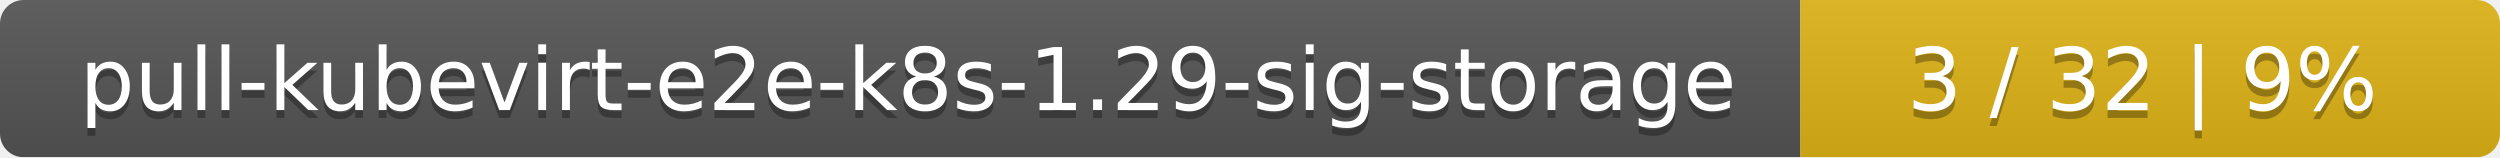
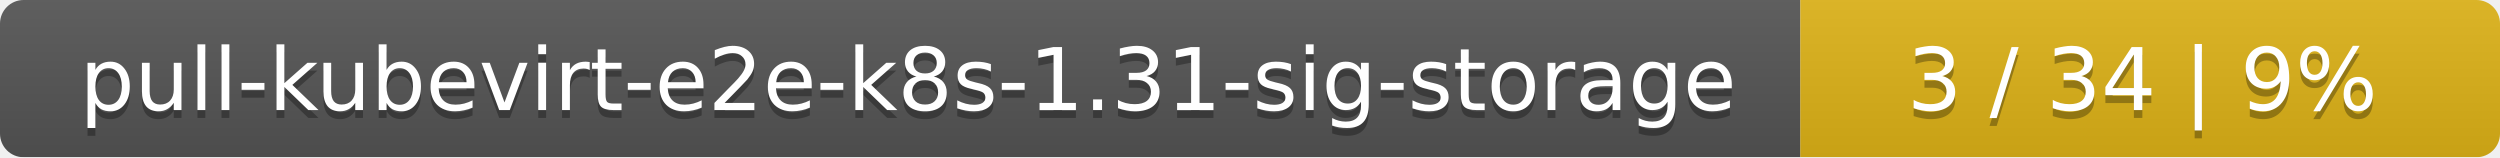
<svg xmlns="http://www.w3.org/2000/svg" width="318" height="20">
  <linearGradient id="smooth" x2="0" y2="100%">
    <stop offset="0" stop-color="#bbb" stop-opacity=".1" />
    <stop offset="1" stop-opacity=".1" />
  </linearGradient>
  <mask id="round">
    <rect width="318" height="20" rx="3" fill="#fff" />
  </mask>
  <g mask="url(#round)">
    <rect width="229" height="20" fill="#555" />
    <rect x="229" width="89" height="20" fill="#dfb317" />
    <rect width="318" height="20" fill="url(#smooth)" />
  </g>
  <g fill="#fff" text-anchor="middle" font-family="DejaVu Sans,Verdana,Geneva,sans-serif" font-size="11">
-     <text x="115.5" y="15" fill="#010101" fill-opacity=".3">pull-kubevirt-e2e-k8s-1.29-sig-storage</text>
-     <text x="115.5" y="14">pull-kubevirt-e2e-k8s-1.29-sig-storage</text>
-     <text x="272.5" y="15" fill="#010101" fill-opacity=".3">3 / 32    |    9%</text>
-     <text x="272.5" y="14">3 / 32    |    9%</text>
+     <text x="115.5" y="15" fill="#010101" fill-opacity=".3">pull-kubevirt-e2e-k8s-1.31-sig-storage</text>
+     <text x="115.5" y="14">pull-kubevirt-e2e-k8s-1.31-sig-storage</text>
+     <text x="272.5" y="15" fill="#010101" fill-opacity=".3">3 / 34    |    9%</text>
+     <text x="272.5" y="14">3 / 34    |    9%</text>
  </g>
</svg>
